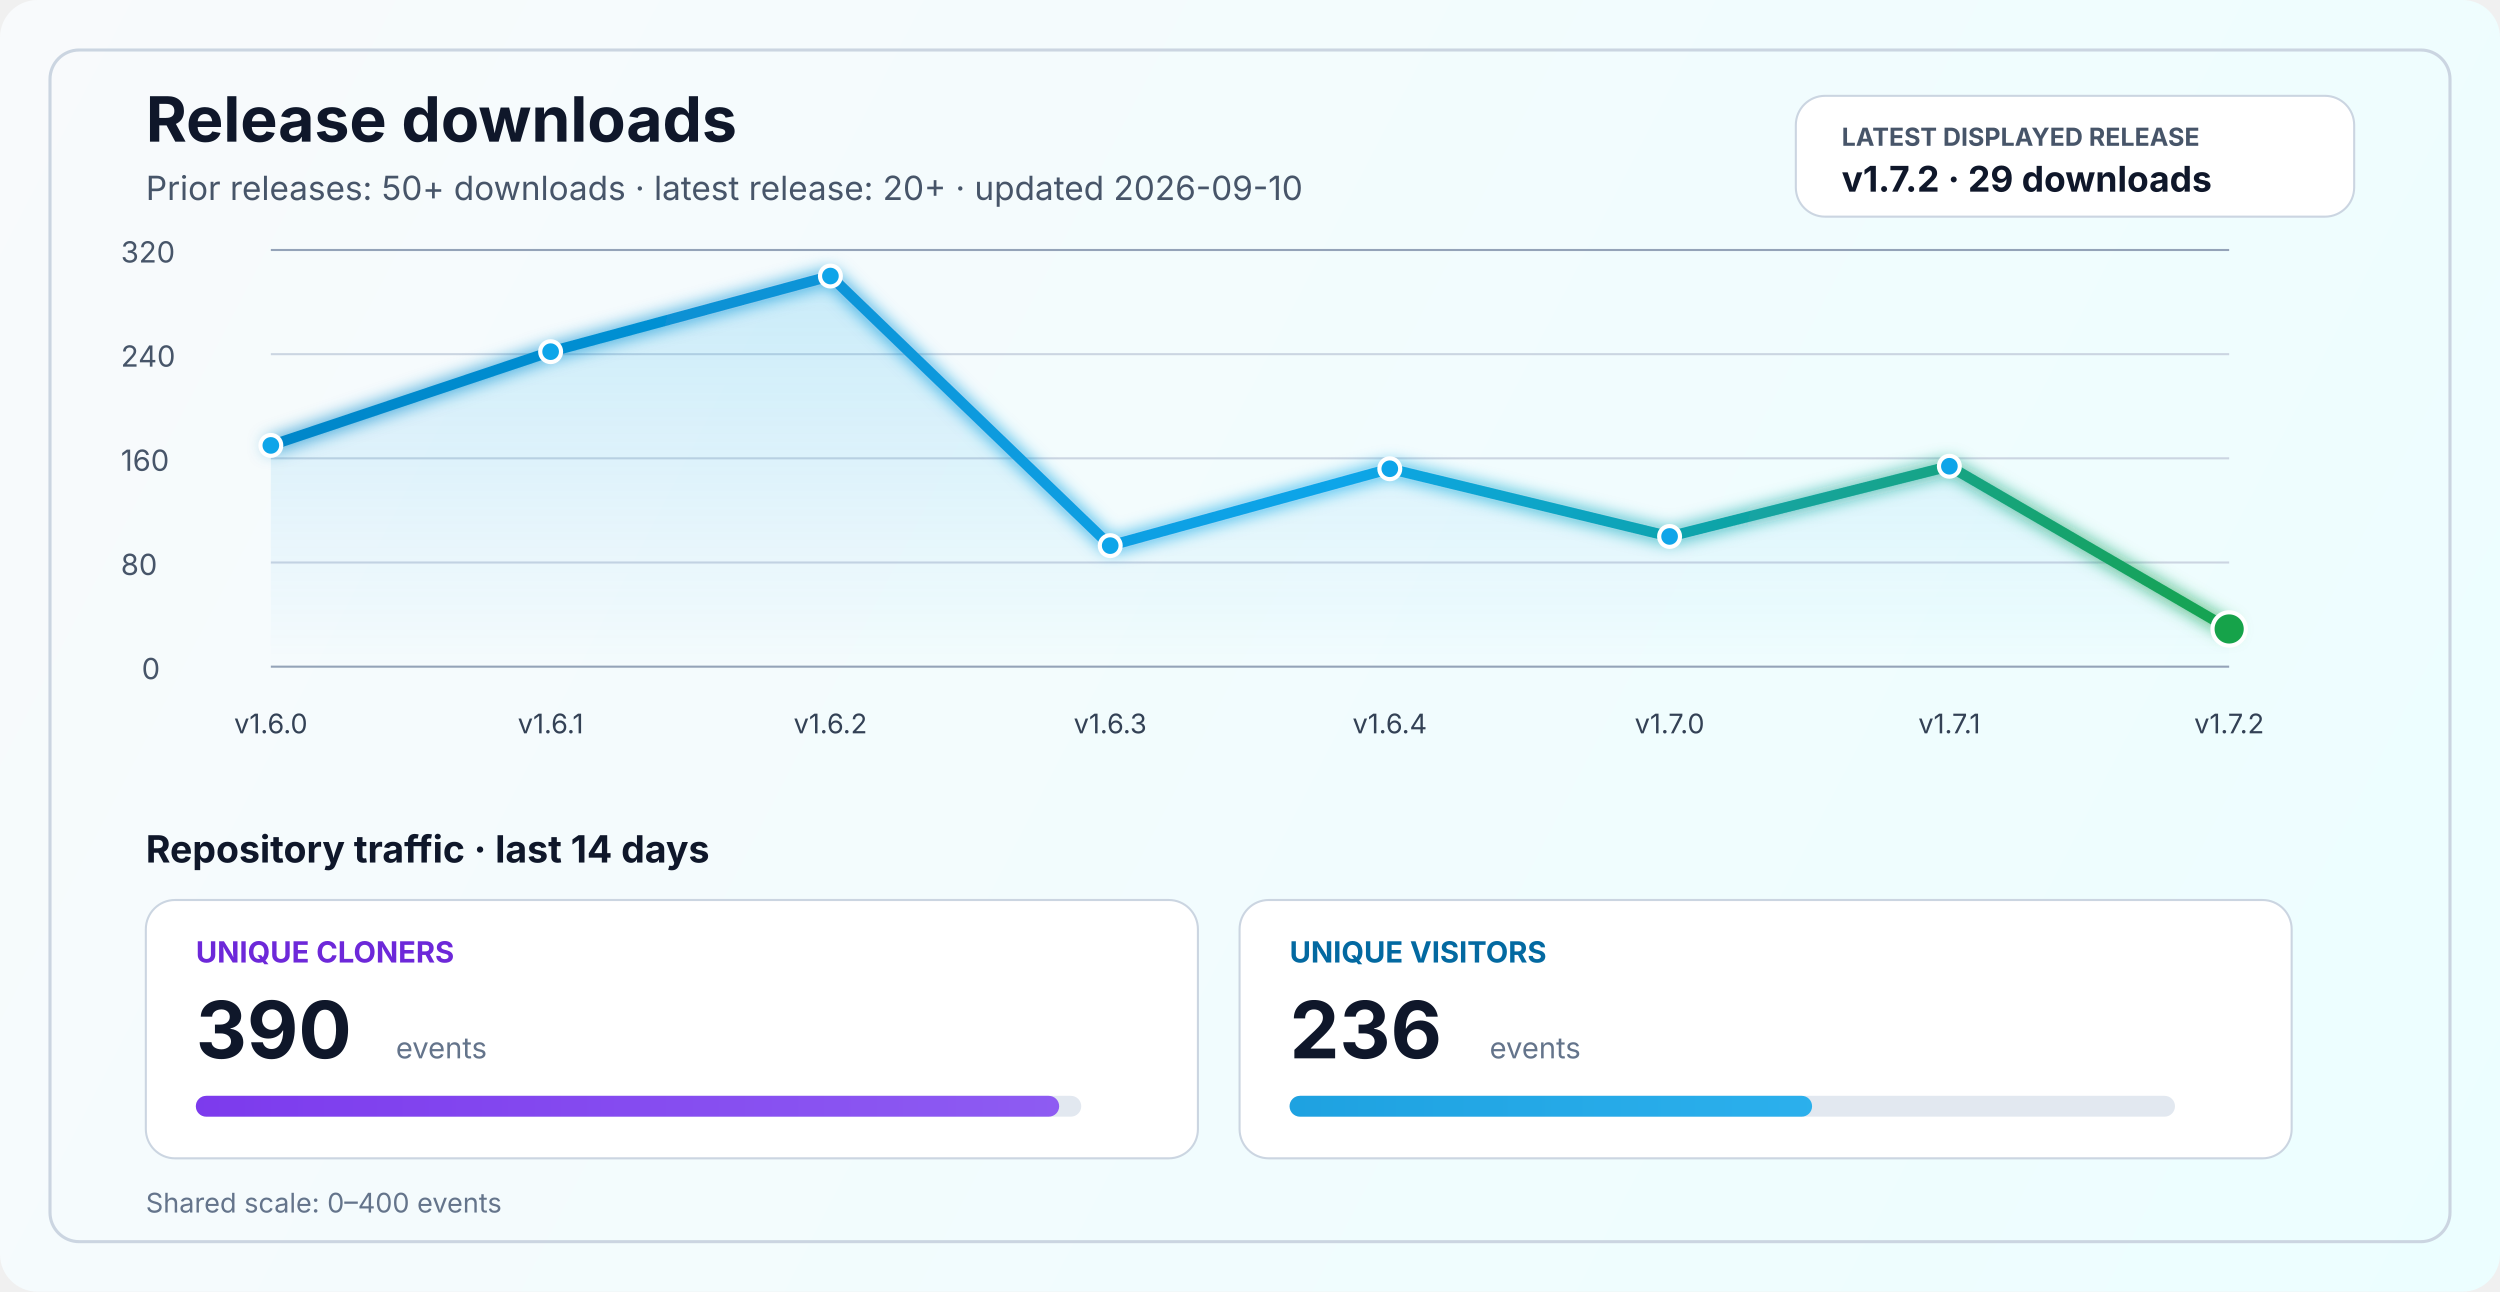
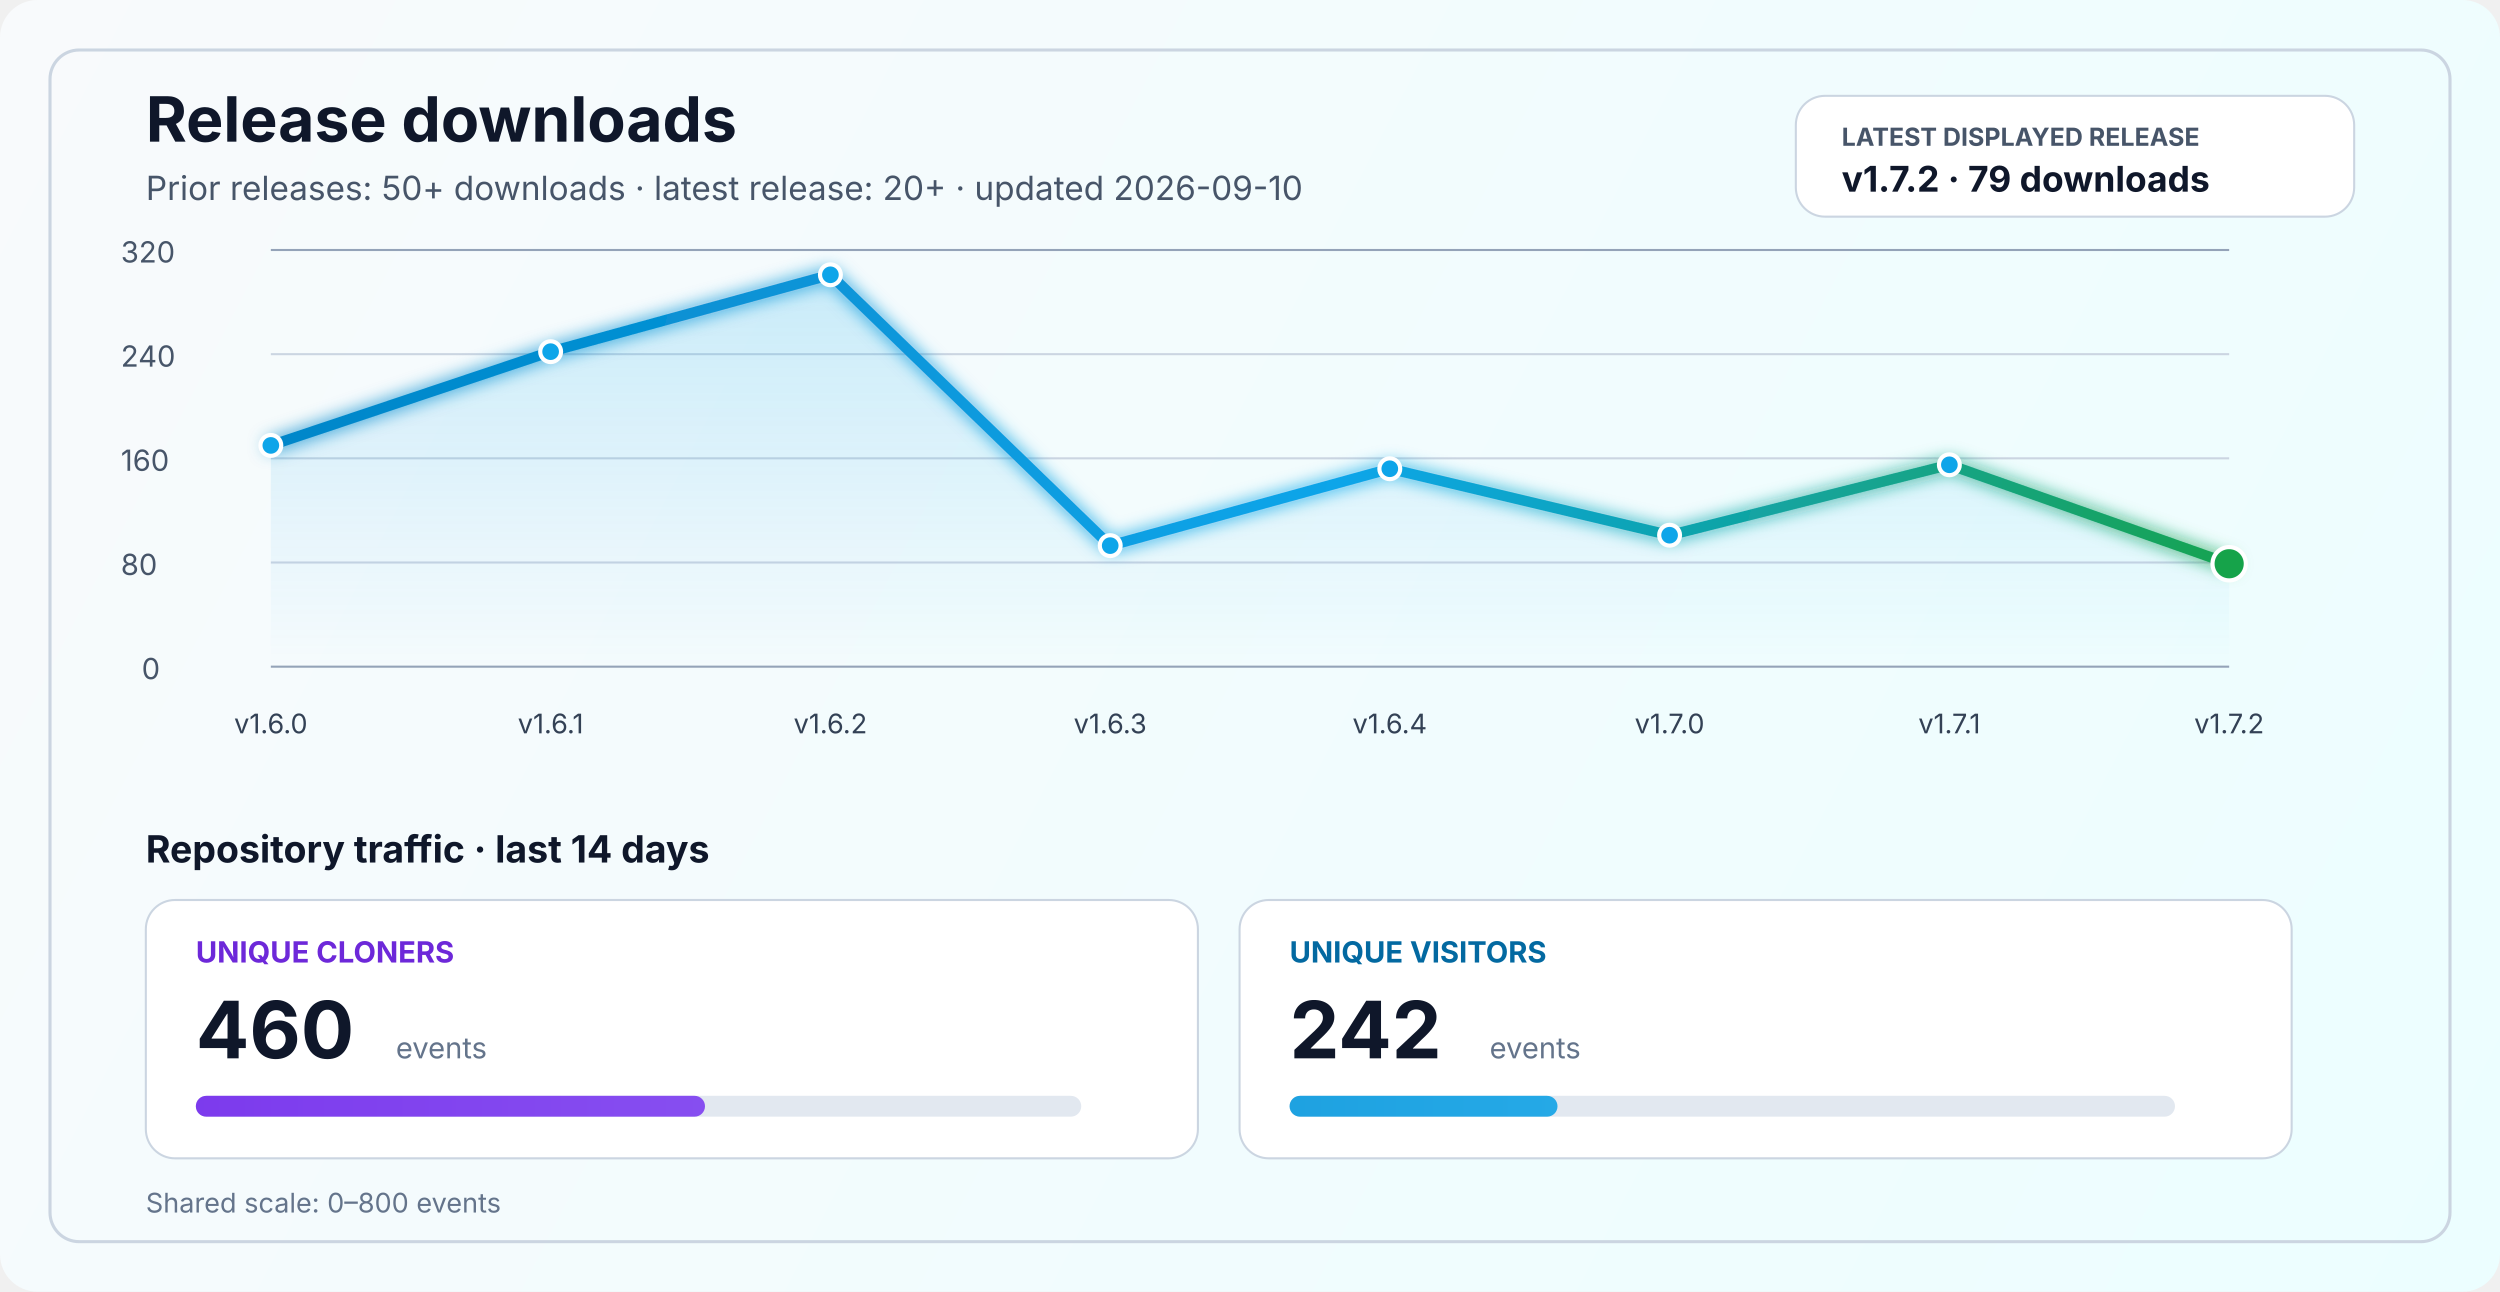
<svg xmlns="http://www.w3.org/2000/svg" width="1200" height="620" viewBox="0 0 1200 620" fill="none" role="img" aria-labelledby="title desc">
  <defs>
    <linearGradient id="bg" x1="0" y1="0" x2="1200" y2="620" gradientUnits="userSpaceOnUse">
      <stop stop-color="#F8FAFC" />
      <stop offset="1" stop-color="#ECFEFF" />
    </linearGradient>
    <linearGradient id="line" x1="130" y1="86" x2="1070" y2="340" gradientUnits="userSpaceOnUse">
      <stop stop-color="#0284C7" />
      <stop offset="0.55" stop-color="#0EA5E9" />
      <stop offset="1" stop-color="#16A34A" />
    </linearGradient>
    <linearGradient id="area" x1="0" y1="120" x2="0" y2="320" gradientUnits="userSpaceOnUse">
      <stop stop-color="#0EA5E9" stop-opacity="0.20" />
      <stop offset="1" stop-color="#0EA5E9" stop-opacity="0" />
    </linearGradient>
    <linearGradient id="cloneFill" x1="86" y1="450" x2="1110" y2="450" gradientUnits="userSpaceOnUse">
      <stop stop-color="#7C3AED" />
      <stop offset="1" stop-color="#A78BFA" />
    </linearGradient>
    <linearGradient id="viewFill" x1="86" y1="482" x2="1110" y2="482" gradientUnits="userSpaceOnUse">
      <stop stop-color="#0284C7" />
      <stop offset="1" stop-color="#38BDF8" />
    </linearGradient>
    <filter id="glow" x="-50%" y="-50%" width="200%" height="200%">
      <feGaussianBlur stdDeviation="4" result="blur" />
      <feMerge>
        <feMergeNode in="blur" />
        <feMergeNode in="SourceGraphic" />
      </feMerge>
    </filter>
  </defs>
  <rect width="1200" height="620" rx="18" fill="url(#bg)" />
  <rect x="24" y="24" width="1152" height="572" rx="14" stroke="#CBD5E1" stroke-width="1.5" />
  <text x="70" y="68" fill="#0F172A" font-size="30" font-family="SF Pro Display, -apple-system, BlinkMacSystemFont, Segoe UI, sans-serif" font-weight="700">Release downloads</text>
  <text x="70" y="96" fill="#475569" font-size="16" font-family="SF Pro Text, -apple-system, BlinkMacSystemFont, Segoe UI, sans-serif">Prior releases: 50+ downloads · latest release: 20+ · updated 2026-09-10</text>
  <rect x="862" y="46" width="268" height="58" rx="14" fill="#FFFFFF" stroke="#CBD5E1" stroke-width="1" />
  <text x="884" y="70" fill="#475569" font-size="12" font-family="SF Pro Text, -apple-system, BlinkMacSystemFont, Segoe UI, sans-serif" font-weight="700">LATEST DISPLAYED RELEASE</text>
-   <text x="884" y="92" fill="#0F172A" font-size="17" font-family="SF Pro Text, -apple-system, BlinkMacSystemFont, Segoe UI, sans-serif" font-weight="700">v1.7.2 · 29 downloads</text>
+   <text x="884" y="92" fill="#0F172A" font-size="17" font-family="SF Pro Text, -apple-system, BlinkMacSystemFont, Segoe UI, sans-serif" font-weight="700">v1.7.2 · 79 downloads</text>
  <line x1="130" y1="320.0" x2="1070" y2="320.0" stroke="#94A3B8" stroke-width="1" />
  <line x1="130" y1="270.0" x2="1070" y2="270.0" stroke="#CBD5E1" stroke-width="1" />
  <line x1="130" y1="220.0" x2="1070" y2="220.0" stroke="#CBD5E1" stroke-width="1" />
  <line x1="130" y1="170.0" x2="1070" y2="170.0" stroke="#CBD5E1" stroke-width="1" />
  <line x1="130" y1="120.0" x2="1070" y2="120.0" stroke="#94A3B8" stroke-width="1" />
  <text x="68" y="326.0" fill="#475569" font-size="14" font-family="SF Pro Text, -apple-system, BlinkMacSystemFont, Segoe UI, sans-serif">0</text>
  <text x="58" y="276.0" fill="#475569" font-size="14" font-family="SF Pro Text, -apple-system, BlinkMacSystemFont, Segoe UI, sans-serif">80</text>
  <text x="58" y="226.0" fill="#475569" font-size="14" font-family="SF Pro Text, -apple-system, BlinkMacSystemFont, Segoe UI, sans-serif">160</text>
  <text x="58" y="176.0" fill="#475569" font-size="14" font-family="SF Pro Text, -apple-system, BlinkMacSystemFont, Segoe UI, sans-serif">240</text>
  <text x="58" y="126.0" fill="#475569" font-size="14" font-family="SF Pro Text, -apple-system, BlinkMacSystemFont, Segoe UI, sans-serif">320</text>
-   <path d="M 130.0 213.8 L 264.3 168.8 L 398.6 132.5 L 532.9 261.9 L 667.1 225.0 L 801.4 257.5 L 935.7 223.8 L 1070.0 301.9 L 1070 320 L 130 320 Z" fill="url(#area)" />
-   <polyline points="130.0,213.8 264.3,168.8 398.6,132.5 532.9,261.9 667.1,225.0 801.4,257.5 935.7,223.8 1070.0,301.9" fill="none" stroke="url(#line)" stroke-width="5" stroke-linecap="round" stroke-linejoin="round" filter="url(#glow)" />
+   <path d="M 130.0 213.8 L 264.3 168.8 L 398.6 131.9 L 532.9 261.9 L 667.1 225.0 L 801.4 256.9 L 935.7 223.1 L 1070.0 270.6 L 1070 320 L 130 320 Z" fill="url(#area)" />
+   <polyline points="130.0,213.8 264.3,168.8 398.6,131.9 532.9,261.9 667.1,225.0 801.4,256.9 935.7,223.1 1070.0,270.6" fill="none" stroke="url(#line)" stroke-width="5" stroke-linecap="round" stroke-linejoin="round" filter="url(#glow)" />
  <circle cx="130.0" cy="213.8" r="5" fill="#0EA5E9" stroke="#FFFFFF" stroke-width="2" />
  <circle cx="264.3" cy="168.8" r="5" fill="#0EA5E9" stroke="#FFFFFF" stroke-width="2" />
-   <circle cx="398.6" cy="132.5" r="5" fill="#0EA5E9" stroke="#FFFFFF" stroke-width="2" />
+   <circle cx="398.6" cy="131.9" r="5" fill="#0EA5E9" stroke="#FFFFFF" stroke-width="2" />
  <circle cx="532.9" cy="261.9" r="5" fill="#0EA5E9" stroke="#FFFFFF" stroke-width="2" />
  <circle cx="667.1" cy="225.0" r="5" fill="#0EA5E9" stroke="#FFFFFF" stroke-width="2" />
-   <circle cx="801.4" cy="257.5" r="5" fill="#0EA5E9" stroke="#FFFFFF" stroke-width="2" />
-   <circle cx="935.7" cy="223.8" r="5" fill="#0EA5E9" stroke="#FFFFFF" stroke-width="2" />
-   <circle cx="1070.0" cy="301.9" r="8" fill="#16A34A" stroke="#FFFFFF" stroke-width="2" />
+   <circle cx="801.4" cy="256.9" r="5" fill="#0EA5E9" stroke="#FFFFFF" stroke-width="2" />
+   <circle cx="935.7" cy="223.1" r="5" fill="#0EA5E9" stroke="#FFFFFF" stroke-width="2" />
+   <circle cx="1070.0" cy="270.6" r="8" fill="#16A34A" stroke="#FFFFFF" stroke-width="2" />
  <text x="130.0" y="352" text-anchor="middle" fill="#334155" font-size="13" font-family="SF Pro Text, -apple-system, BlinkMacSystemFont, Segoe UI, sans-serif">v1.6.0</text>
  <text x="264.3" y="352" text-anchor="middle" fill="#334155" font-size="13" font-family="SF Pro Text, -apple-system, BlinkMacSystemFont, Segoe UI, sans-serif">v1.6.1</text>
  <text x="398.6" y="352" text-anchor="middle" fill="#334155" font-size="13" font-family="SF Pro Text, -apple-system, BlinkMacSystemFont, Segoe UI, sans-serif">v1.6.2</text>
  <text x="532.9" y="352" text-anchor="middle" fill="#334155" font-size="13" font-family="SF Pro Text, -apple-system, BlinkMacSystemFont, Segoe UI, sans-serif">v1.6.3</text>
  <text x="667.1" y="352" text-anchor="middle" fill="#334155" font-size="13" font-family="SF Pro Text, -apple-system, BlinkMacSystemFont, Segoe UI, sans-serif">v1.6.4</text>
  <text x="801.4" y="352" text-anchor="middle" fill="#334155" font-size="13" font-family="SF Pro Text, -apple-system, BlinkMacSystemFont, Segoe UI, sans-serif">v1.7.0</text>
  <text x="935.7" y="352" text-anchor="middle" fill="#334155" font-size="13" font-family="SF Pro Text, -apple-system, BlinkMacSystemFont, Segoe UI, sans-serif">v1.7.1</text>
  <text x="1070.0" y="352" text-anchor="middle" fill="#334155" font-size="13" font-family="SF Pro Text, -apple-system, BlinkMacSystemFont, Segoe UI, sans-serif">v1.7.2</text>
  <text x="70" y="414" fill="#0F172A" font-size="18" font-family="SF Pro Text, -apple-system, BlinkMacSystemFont, Segoe UI, sans-serif" font-weight="700">Repository traffic · last 14 days</text>
  <rect x="70" y="432" width="505" height="124" rx="14" fill="#FFFFFF" stroke="#CBD5E1" stroke-width="1" />
  <text x="94" y="462" fill="#6D28D9" font-size="14" font-family="SF Pro Text, -apple-system, BlinkMacSystemFont, Segoe UI, sans-serif" font-weight="700">UNIQUE CLONERS</text>
-   <text x="94" y="508" fill="#0F172A" font-size="38" font-family="SF Pro Display, -apple-system, BlinkMacSystemFont, Segoe UI, sans-serif" font-weight="700">390</text>
+   <text x="94" y="508" fill="#0F172A" font-size="38" font-family="SF Pro Display, -apple-system, BlinkMacSystemFont, Segoe UI, sans-serif" font-weight="700">460</text>
  <text x="190" y="508" fill="#64748B" font-size="14" font-family="SF Pro Text, -apple-system, BlinkMacSystemFont, Segoe UI, sans-serif">events</text>
  <rect x="94" y="526" width="425" height="10" rx="5" fill="#E2E8F0" />
-   <rect x="94" y="526" width="414.4" height="10" rx="5" fill="url(#cloneFill)" />
+   <rect x="94" y="526" width="244.4" height="10" rx="5" fill="url(#cloneFill)" />
  <rect x="595" y="432" width="505" height="124" rx="14" fill="#FFFFFF" stroke="#CBD5E1" stroke-width="1" />
  <text x="619" y="462" fill="#0369A1" font-size="14" font-family="SF Pro Text, -apple-system, BlinkMacSystemFont, Segoe UI, sans-serif" font-weight="700">UNIQUE VISITORS</text>
-   <text x="619" y="508" fill="#0F172A" font-size="38" font-family="SF Pro Display, -apple-system, BlinkMacSystemFont, Segoe UI, sans-serif" font-weight="700">236</text>
+   <text x="619" y="508" fill="#0F172A" font-size="38" font-family="SF Pro Display, -apple-system, BlinkMacSystemFont, Segoe UI, sans-serif" font-weight="700">242</text>
  <text x="715" y="508" fill="#64748B" font-size="14" font-family="SF Pro Text, -apple-system, BlinkMacSystemFont, Segoe UI, sans-serif">events</text>
  <rect x="619" y="526" width="425" height="10" rx="5" fill="#E2E8F0" />
-   <rect x="619" y="526" width="250.8" height="10" rx="5" fill="url(#viewFill)" />
-   <text x="70" y="582" fill="#64748B" font-size="13" font-family="SF Pro Text, -apple-system, BlinkMacSystemFont, Segoe UI, sans-serif">Shared scale: 0–400 events</text>
+   <rect x="619" y="526" width="128.6" height="10" rx="5" fill="url(#viewFill)" />
+   <text x="70" y="582" fill="#64748B" font-size="13" font-family="SF Pro Text, -apple-system, BlinkMacSystemFont, Segoe UI, sans-serif">Shared scale: 0–800 events</text>
</svg>
